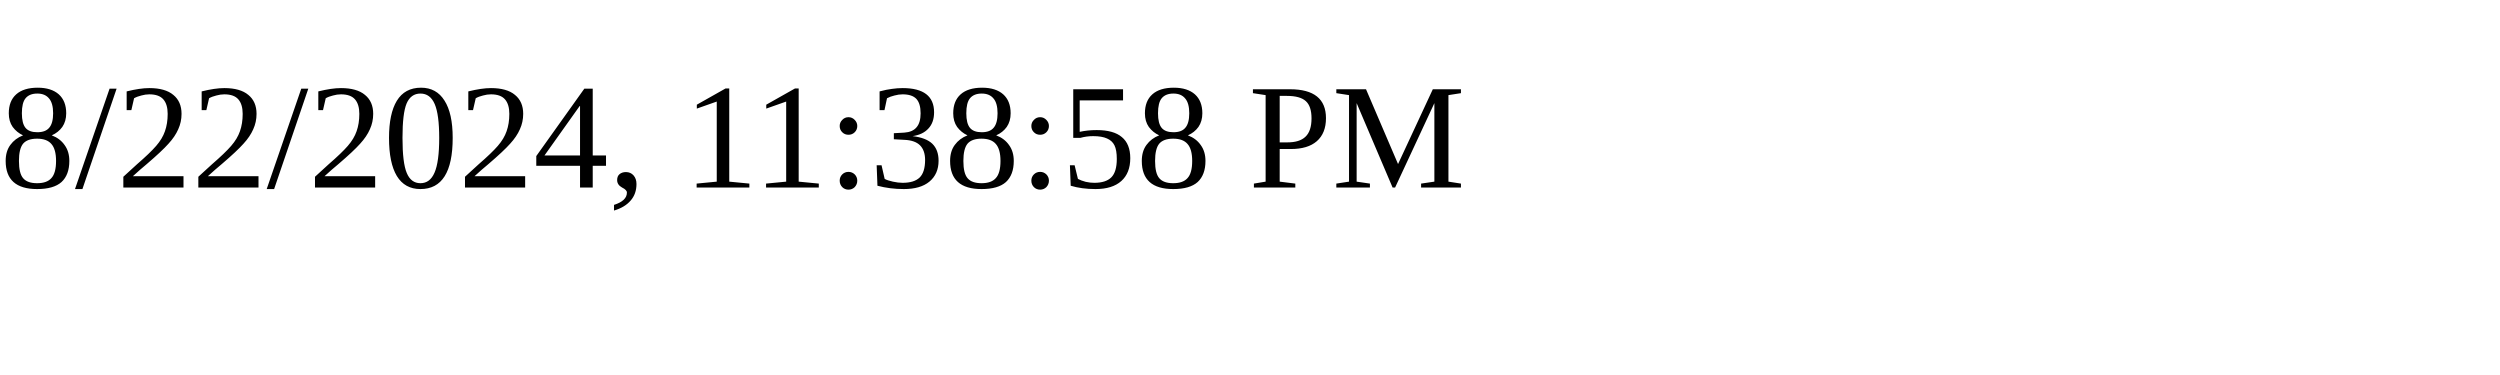
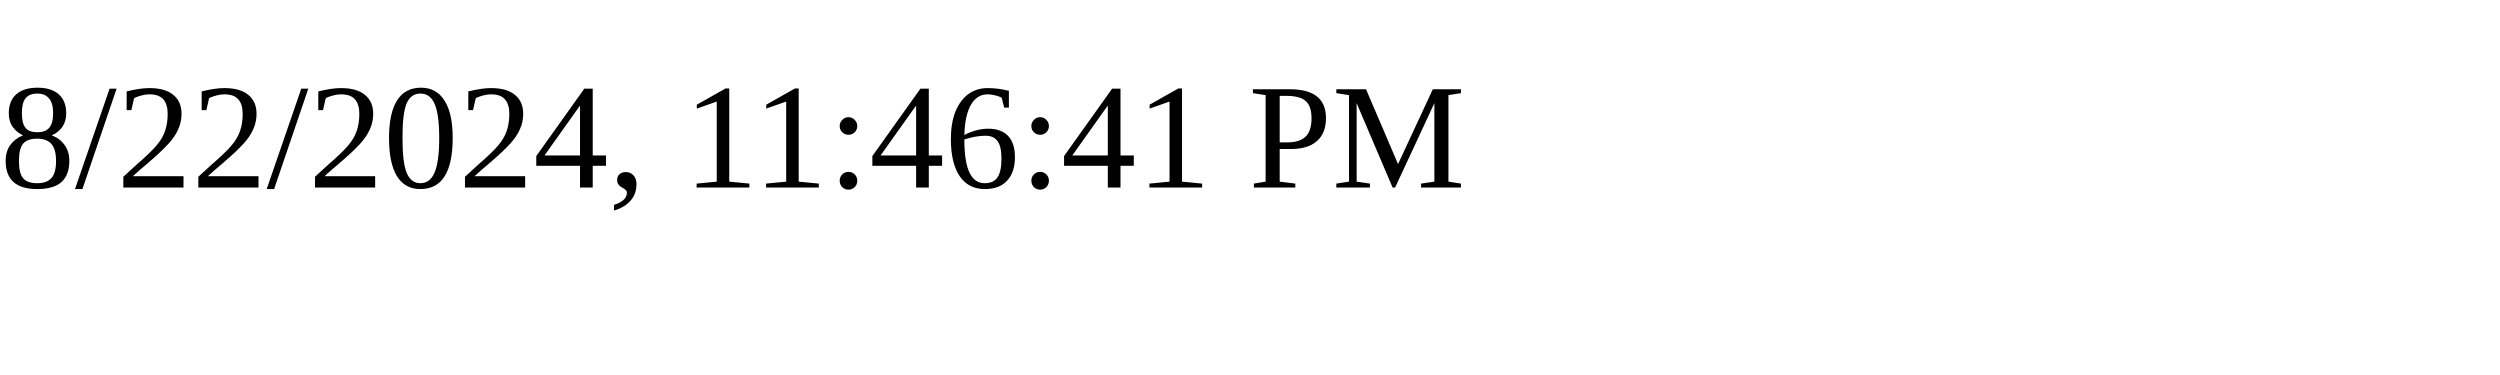
<svg xmlns="http://www.w3.org/2000/svg" height="30" width="200">
-   <text x="0" y="15">8/22/2024, 11:38:58 PM</text>
+   <text x="0" y="15">8/22/2024, 11:46:41 PM</text>
</svg>
